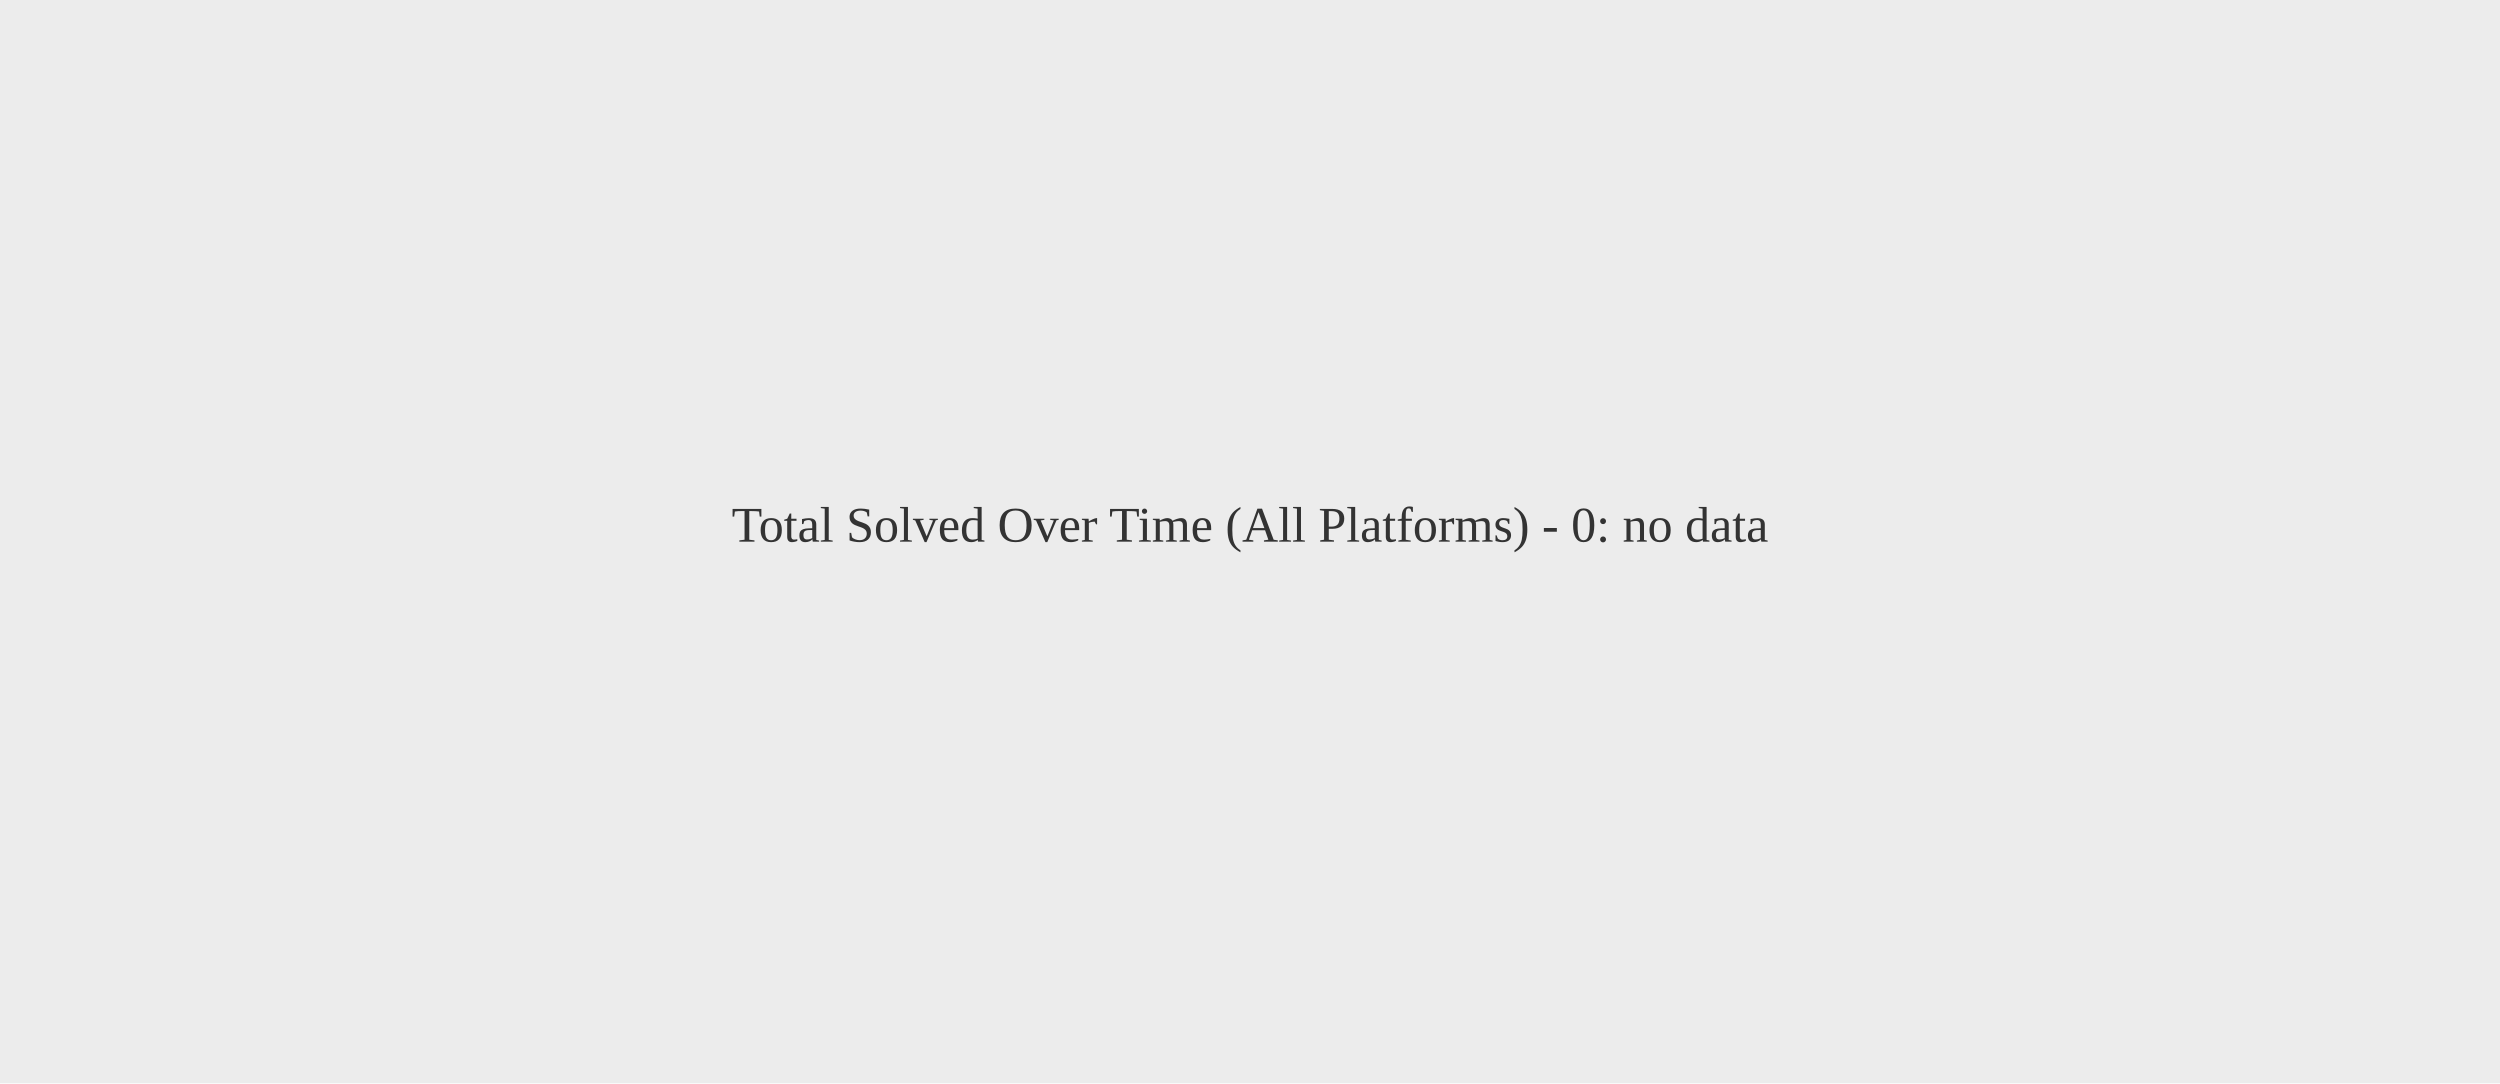
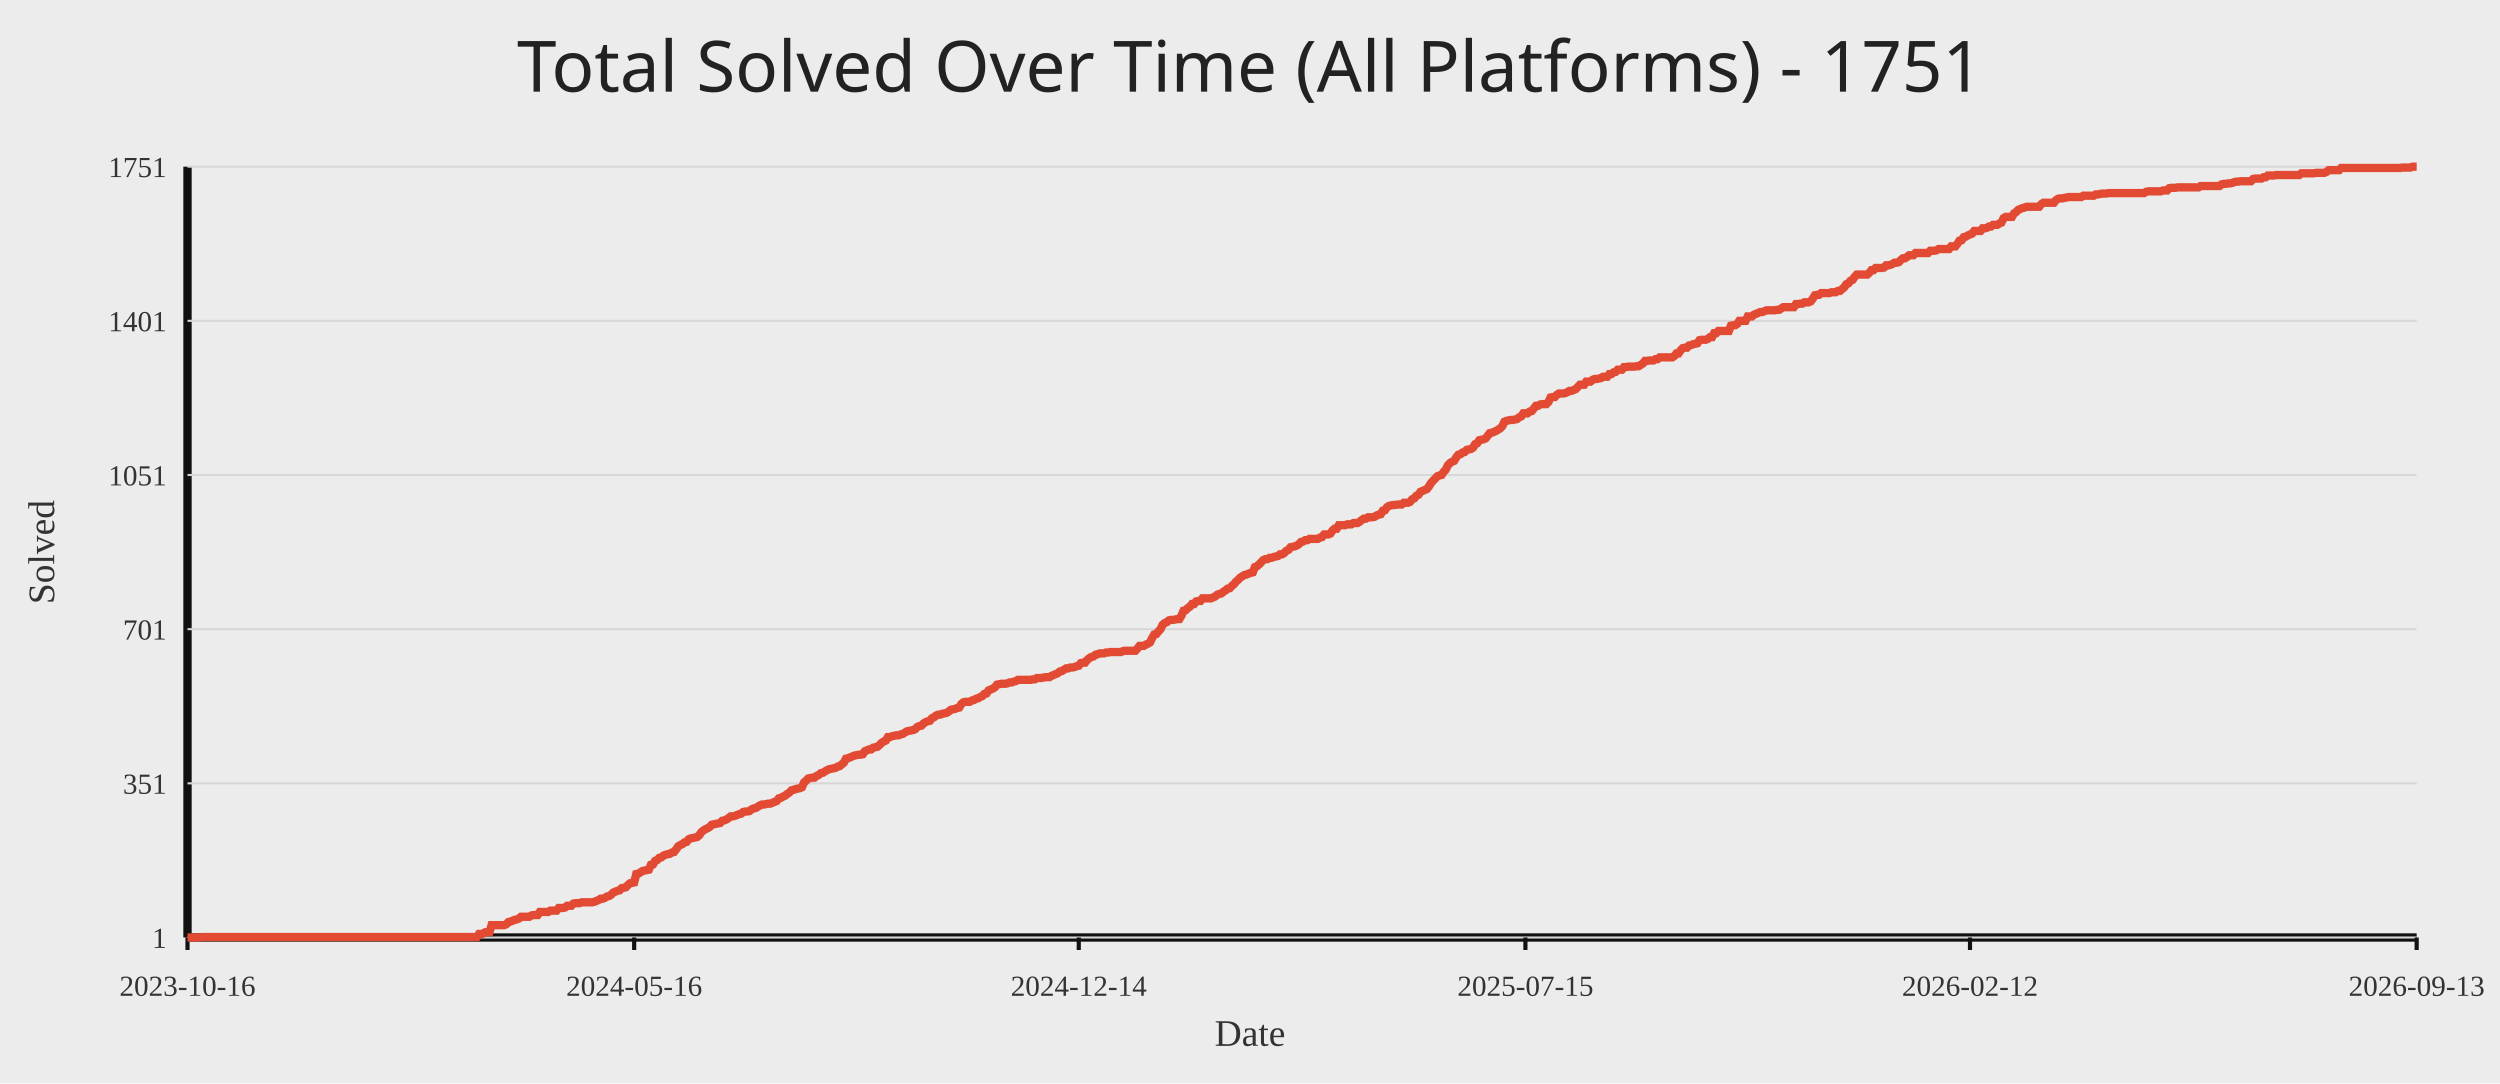
<svg xmlns="http://www.w3.org/2000/svg" width="1200" height="520">
  <rect width="100%" height="100%" fill="#ececec" />
-   <text x="50%" y="50%" text-anchor="middle" fill="#333" font-size="24">Total Solved Over Time (All Platforms) - 0: no data</text>
+   <text x="50%" y="44" text-anchor="middle" fill="#222" font-size="34" font-family="Comic Sans MS, Segoe UI">Total Solved Over Time (All Platforms) - 1751</text>
+   <line x1="90" y1="450" x2="1160" y2="450" stroke="#111" stroke-width="4" />
+   <line x1="90" y1="80" x2="90" y2="450" stroke="#111" stroke-width="4" />
+   <line x1="90" y1="450.00" x2="1160" y2="450.00" stroke="#d7d7d7" stroke-width="1" />
+   <text x="80" y="455.00" text-anchor="end" fill="#333" font-size="14">1</text>
+   <line x1="90" y1="376.00" x2="1160" y2="376.00" stroke="#d7d7d7" stroke-width="1" />
+   <text x="80" y="381.00" text-anchor="end" fill="#333" font-size="14">351</text>
+   <line x1="90" y1="302.00" x2="1160" y2="302.00" stroke="#d7d7d7" stroke-width="1" />
+   <text x="80" y="307.00" text-anchor="end" fill="#333" font-size="14">701</text>
+   <line x1="90" y1="228.00" x2="1160" y2="228.00" stroke="#d7d7d7" stroke-width="1" />
+   <text x="80" y="233.00" text-anchor="end" fill="#333" font-size="14">1051</text>
+   <line x1="90" y1="154.00" x2="1160" y2="154.00" stroke="#d7d7d7" stroke-width="1" />
+   <text x="80" y="159.00" text-anchor="end" fill="#333" font-size="14">1401</text>
+   <line x1="90" y1="80.00" x2="1160" y2="80.00" stroke="#d7d7d7" stroke-width="1" />
+   <text x="80" y="85.00" text-anchor="end" fill="#333" font-size="14">1751</text>
+   <line x1="90.00" y1="450" x2="90.00" y2="456" stroke="#111" stroke-width="2" />
+   <text x="90.00" y="478" text-anchor="middle" fill="#333" font-size="14">2023-10-16</text>
+   <line x1="304.40" y1="450" x2="304.40" y2="456" stroke="#111" stroke-width="2" />
+   <text x="304.40" y="478" text-anchor="middle" fill="#333" font-size="14">2024-05-16</text>
+   <line x1="517.80" y1="450" x2="517.80" y2="456" stroke="#111" stroke-width="2" />
+   <text x="517.80" y="478" text-anchor="middle" fill="#333" font-size="14">2024-12-14</text>
+   <line x1="732.20" y1="450" x2="732.20" y2="456" stroke="#111" stroke-width="2" />
+   <text x="732.20" y="478" text-anchor="middle" fill="#333" font-size="14">2025-07-15</text>
+   <line x1="945.60" y1="450" x2="945.60" y2="456" stroke="#111" stroke-width="2" />
+   <text x="945.60" y="478" text-anchor="middle" fill="#333" font-size="14">2026-02-12</text>
+   <line x1="1160.00" y1="450" x2="1160.00" y2="456" stroke="#111" stroke-width="2" />
+   <text x="1160.00" y="478" text-anchor="middle" fill="#333" font-size="14">2026-09-13</text>
+   <polyline fill="none" stroke="#e24a33" stroke-width="4" points="90.00,450.00 91.01,450.00 92.01,450.00 93.02,450.00 94.03,450.00 95.03,450.00 96.04,450.00 97.05,449.79 98.05,449.79 99.06,449.79 100.07,449.79 101.07,449.79 102.08,449.79 103.09,449.79 104.09,449.79 105.10,449.79 106.11,449.79 107.11,449.79 108.12,449.79 109.13,449.79 110.13,449.79 111.14,449.79 112.14,449.79 113.15,449.79 114.16,449.79 115.16,449.79 116.17,449.79 117.18,449.79 118.18,449.79 119.19,449.79 120.20,449.79 121.20,449.79 122.21,449.79 123.22,449.79 124.22,449.79 125.23,449.79 126.24,449.79 127.24,449.79 128.25,449.79 129.26,449.79 130.26,449.79 131.27,449.79 132.28,449.79 133.28,449.79 134.29,449.79 135.30,449.79 136.30,449.79 137.31,449.79 138.32,449.79 139.32,449.79 140.33,449.79 141.34,449.79 142.34,449.79 143.35,449.79 144.36,449.79 145.36,449.79 146.37,449.79 147.38,449.79 148.38,449.79 149.39,449.79 150.40,449.79 151.40,449.79 152.41,449.79 153.41,449.79 154.42,449.79 155.43,449.79 156.43,449.79 157.44,449.79 158.45,449.79 159.45,449.79 160.46,449.79 161.47,449.79 162.47,449.79 163.48,449.79 164.49,449.79 165.49,449.79 166.50,449.79 167.51,449.79 168.51,449.79 169.52,449.79 170.53,449.79 171.53,449.79 172.54,449.79 173.55,449.79 174.55,449.79 175.56,449.79 176.57,449.79 177.57,449.79 178.58,449.79 179.59,449.79 180.59,449.79 181.60,449.79 182.61,449.79 183.61,449.79 184.62,449.79 185.63,449.79 186.63,449.79 187.64,449.79 188.65,449.79 189.65,449.79 190.66,449.79 191.67,449.79 192.67,449.79 193.68,449.79 194.68,449.79 195.69,449.79 196.70,449.79 197.70,449.79 198.71,449.79 199.72,449.79 200.72,449.79 201.73,449.79 202.74,449.79 203.74,449.79 204.75,449.79 205.76,449.79 206.76,449.79 207.77,449.79 208.78,449.79 209.78,449.79 210.79,449.79 211.80,449.79 212.80,449.79 213.81,449.79 214.82,449.79 215.82,449.79 216.83,449.79 217.84,449.79 218.84,449.79 219.85,449.79 220.86,449.79 221.86,449.79 222.87,449.79 223.88,449.79 224.88,449.79 225.89,449.79 226.90,449.79 227.90,449.79 228.91,449.79 229.92,448.31 230.92,448.31 231.93,448.10 232.94,447.46 233.94,447.46 234.95,447.46 235.95,444.08 236.96,444.08 237.97,444.08 238.97,444.08 239.98,444.08 240.99,444.08 241.99,444.08 243.00,443.66 244.01,442.60 245.01,442.39 246.02,441.97 247.03,441.54 248.03,441.33 249.04,440.91 250.05,440.06 251.05,440.06 252.06,440.06 253.07,440.06 254.07,440.06 255.08,439.43 256.09,439.22 257.09,439.22 258.10,439.22 259.11,437.74 260.11,437.74 261.12,437.74 262.13,437.74 263.13,437.74 264.14,437.10 265.15,437.10 266.15,437.10 267.16,437.10 268.17,435.83 269.17,435.83 270.18,435.83 271.19,435.62 272.19,434.78 273.20,434.78 274.21,434.78 275.21,433.72 276.22,433.51 277.22,433.51 278.23,433.51 279.24,433.09 280.24,433.09 281.25,433.09 282.26,433.09 283.26,433.09 284.27,433.09 285.28,432.87 286.28,432.45 287.29,432.03 288.30,431.39 289.30,431.39 290.31,430.97 291.32,430.34 292.32,430.13 293.33,429.49 294.34,428.43 295.34,428.01 296.35,427.59 297.36,427.38 298.36,426.32 299.37,426.11 300.38,425.90 301.38,424.84 302.39,423.99 303.40,423.78 304.40,423.57 305.41,419.55 306.42,419.34 307.42,418.71 308.43,418.07 309.44,417.86 310.44,417.65 311.45,417.44 312.46,415.11 313.46,414.90 314.47,413.21 315.48,412.79 316.48,411.73 317.49,411.52 318.49,410.67 319.50,410.25 320.51,410.04 321.51,409.83 322.52,409.19 323.53,408.98 324.53,407.71 325.54,406.23 326.55,405.60 327.55,405.18 328.56,404.33 329.57,404.12 330.57,402.85 331.58,402.43 332.59,402.22 333.59,402.01 334.60,401.79 335.61,400.95 336.61,399.47 337.62,398.62 338.63,397.99 339.63,397.57 340.64,396.93 341.65,395.87 342.65,395.66 343.66,395.45 344.67,395.24 345.67,395.03 346.68,393.97 347.69,393.76 348.69,393.34 349.70,392.70 350.71,391.86 351.71,391.86 352.72,391.65 353.73,391.22 354.73,390.80 355.74,390.59 356.75,389.74 357.75,389.53 358.76,389.53 359.76,389.32 360.77,388.47 361.78,388.05 362.78,387.84 363.79,387.21 364.80,386.57 365.80,386.15 366.81,386.15 367.82,385.94 368.82,385.73 369.83,385.73 370.84,385.30 371.84,384.88 372.85,384.46 373.86,383.19 374.86,382.98 375.87,382.34 376.88,381.92 377.88,381.07 378.89,380.44 379.90,379.38 380.90,379.17 381.91,378.75 382.92,378.54 383.92,378.33 384.93,377.90 385.94,375.58 386.94,374.73 387.95,373.67 388.96,373.46 389.96,373.25 390.97,373.25 391.98,372.41 392.98,371.98 393.99,371.14 395.00,370.93 396.00,370.29 397.01,369.66 398.02,369.23 399.02,369.02 400.03,368.81 401.03,368.60 402.04,367.97 403.05,367.75 404.05,366.91 405.06,366.06 406.07,364.16 407.07,363.95 408.08,363.53 409.09,363.10 410.09,362.68 411.10,362.47 412.11,362.26 413.11,362.26 414.12,362.05 415.13,360.57 416.13,360.14 417.14,359.72 418.15,359.72 419.15,358.87 420.16,358.66 421.17,358.45 422.17,357.61 423.18,356.55 424.19,355.91 425.19,355.49 426.20,353.80 427.21,353.80 428.21,353.38 429.22,353.17 430.23,352.95 431.23,352.95 432.24,352.53 433.25,352.32 434.25,351.69 435.26,351.05 436.27,350.84 437.27,350.63 438.28,350.42 439.29,349.99 440.29,348.94 441.30,348.51 442.30,348.30 443.31,347.25 444.32,346.61 445.32,346.19 446.33,345.98 447.34,344.71 448.34,344.29 449.35,343.44 450.36,343.02 451.36,343.02 452.37,342.59 453.38,342.38 454.38,342.17 455.39,341.54 456.40,340.69 457.40,340.48 458.41,340.27 459.42,339.85 460.42,339.63 461.43,337.94 462.44,337.10 463.44,336.89 464.45,336.89 465.46,336.89 466.46,336.25 467.47,336.04 468.48,335.41 469.48,335.19 470.49,334.56 471.50,334.14 472.50,333.08 473.51,332.87 474.52,331.39 475.52,330.97 476.53,330.54 477.54,329.91 478.54,328.64 479.55,328.43 480.56,328.22 481.56,328.22 482.57,328.22 483.57,328.01 484.58,327.58 485.59,327.58 486.59,327.16 487.60,326.95 488.61,326.31 489.61,326.31 490.62,326.31 491.63,326.31 492.63,326.31 493.64,326.31 494.65,326.31 495.65,326.10 496.66,326.10 497.67,325.47 498.67,325.47 499.68,325.47 500.69,325.26 501.69,325.05 502.70,325.05 503.71,325.05 504.71,324.41 505.72,323.99 506.73,323.57 507.73,323.14 508.74,322.30 509.75,322.09 510.75,321.45 511.76,320.82 512.77,320.82 513.77,320.39 514.78,320.39 515.79,320.18 516.79,319.76 517.80,319.55 518.81,318.28 519.81,318.07 520.82,318.07 521.83,316.80 522.83,315.95 523.84,315.32 524.84,315.11 525.85,314.26 526.86,314.05 527.86,313.63 528.87,313.63 529.88,313.63 530.88,313.21 531.89,313.21 532.90,312.99 533.90,312.99 534.91,312.99 535.92,312.99 536.92,312.99 537.93,312.99 538.94,312.57 539.94,312.36 540.95,312.36 541.96,312.36 542.96,312.36 543.97,312.36 544.98,312.36 545.98,311.30 546.99,310.03 548.00,310.03 549.00,310.03 550.01,309.40 551.02,308.98 552.02,308.34 553.03,306.23 554.04,304.54 555.04,304.33 556.05,303.06 557.06,302.00 558.06,299.89 559.07,299.04 560.08,298.62 561.08,297.77 562.09,297.56 563.10,297.56 564.10,297.35 565.11,297.14 566.11,297.14 567.12,295.45 568.13,293.12 569.13,292.91 570.14,291.85 571.15,291.22 572.15,289.95 573.16,289.95 574.17,288.68 575.17,288.47 576.18,288.47 577.19,287.20 578.19,287.20 579.20,287.20 580.21,287.20 581.21,287.20 582.22,286.78 583.23,286.35 584.23,285.51 585.24,285.09 586.25,284.87 587.25,284.03 588.26,283.39 589.27,282.55 590.27,282.34 591.28,281.28 592.29,280.43 593.29,279.17 594.30,278.32 595.31,277.26 596.31,276.63 597.32,275.99 598.33,275.78 599.33,275.36 600.34,274.94 601.35,274.73 602.35,272.19 603.36,271.77 604.37,270.92 605.37,269.86 606.38,268.81 607.38,268.38 608.39,268.38 609.40,267.75 610.40,267.75 611.41,267.33 612.42,267.11 613.42,266.90 614.43,266.06 615.44,266.06 616.44,265.42 617.45,264.37 618.46,263.94 619.46,262.67 620.47,262.46 621.48,262.25 622.48,261.83 623.49,261.19 624.50,260.14 625.50,259.93 626.51,259.29 627.52,259.29 628.52,258.66 629.53,258.66 630.54,258.66 631.54,258.66 632.55,258.66 633.56,258.02 634.56,257.81 635.57,256.54 636.58,256.54 637.58,256.54 638.59,256.12 639.60,254.64 640.60,253.79 641.61,253.79 642.62,252.10 643.62,252.10 644.63,252.10 645.63,252.10 646.64,251.68 647.65,251.68 648.65,251.68 649.66,251.05 650.67,251.05 651.67,251.05 652.68,250.41 653.69,249.57 654.69,248.93 655.70,248.93 656.71,248.30 657.71,248.30 658.72,248.30 659.73,248.09 660.73,247.45 661.74,247.03 662.75,246.82 663.75,245.13 664.76,244.91 665.77,243.43 666.77,242.80 667.78,242.59 668.79,242.38 669.79,242.38 670.80,242.17 671.81,242.17 672.81,242.17 673.82,241.32 674.83,241.32 675.83,241.32 676.84,240.90 677.85,239.63 678.85,239.21 679.86,237.94 680.87,237.51 681.87,236.03 682.88,235.61 683.89,235.19 684.89,234.77 685.90,233.50 686.90,231.81 687.91,230.75 688.92,229.69 689.92,228.63 690.93,228.21 691.94,228.00 692.94,226.52 693.95,225.46 694.96,223.35 695.96,222.29 696.97,221.66 697.98,221.23 698.98,219.54 699.99,218.27 701.00,218.06 702.00,217.22 703.01,217.01 704.02,215.95 705.02,215.74 706.03,215.53 707.04,214.89 708.04,213.20 709.05,212.78 710.06,211.30 711.06,211.09 712.07,210.87 713.08,210.45 714.08,209.18 715.09,207.91 716.10,207.70 717.10,207.28 718.11,206.86 719.12,206.22 720.12,205.59 721.13,204.53 722.14,202.42 723.14,201.99 724.15,201.78 725.16,201.57 726.16,201.57 727.17,201.36 728.17,201.15 729.18,200.30 730.19,199.88 731.19,198.40 732.20,198.40 733.21,198.40 734.21,197.55 735.22,197.34 736.23,196.07 737.23,194.81 738.24,194.81 739.25,194.17 740.25,193.96 741.26,193.96 742.27,193.96 743.27,192.90 744.28,190.79 745.29,190.58 746.29,190.58 747.30,189.52 748.31,188.89 749.31,188.89 750.32,188.89 751.33,188.67 752.33,188.25 753.34,187.62 754.35,187.62 755.35,187.19 756.36,186.77 757.37,185.71 758.37,184.66 759.38,184.66 760.39,184.66 761.39,183.18 762.40,183.18 763.41,183.18 764.41,182.33 765.42,181.91 766.43,181.91 767.43,181.70 768.44,181.49 769.44,180.85 770.45,180.85 771.46,180.85 772.46,179.58 773.47,179.58 774.48,178.74 775.48,178.53 776.49,177.47 777.50,177.47 778.50,177.47 779.51,176.20 780.52,176.20 781.52,175.99 782.53,175.99 783.54,175.99 784.54,175.99 785.55,175.78 786.56,175.78 787.56,175.14 788.57,174.51 789.58,173.24 790.58,173.24 791.59,173.03 792.60,173.03 793.60,173.03 794.61,172.39 795.62,172.39 796.62,171.55 797.63,171.55 798.64,171.55 799.64,171.55 800.65,171.55 801.66,171.55 802.66,171.55 803.67,170.91 804.68,169.65 805.68,169.65 806.69,168.17 807.70,167.11 808.70,166.90 809.71,166.90 810.71,165.84 811.72,165.63 812.73,165.21 813.73,164.99 814.74,164.78 815.75,163.30 816.75,163.09 817.76,163.09 818.77,163.09 819.77,162.67 820.78,161.82 821.79,161.82 822.79,159.92 823.80,159.92 824.81,158.86 825.81,158.86 826.82,158.86 827.83,158.86 828.83,158.86 829.84,158.86 830.85,156.33 831.85,156.11 832.86,156.11 833.87,155.48 834.87,154.00 835.88,154.00 836.89,154.00 837.89,154.00 838.90,151.89 839.91,151.89 840.91,151.89 841.92,151.04 842.93,150.62 843.93,150.19 844.94,149.77 845.95,149.77 846.95,149.35 847.96,148.93 848.97,148.93 849.97,148.93 850.98,148.93 851.98,148.93 852.99,148.71 854.00,148.71 855.00,148.08 856.01,147.45 857.02,147.45 858.02,147.45 859.03,147.45 860.04,147.45 861.04,147.45 862.05,145.97 863.06,145.97 864.06,145.75 865.07,145.75 866.08,145.12 867.08,145.12 868.09,145.12 869.10,144.70 870.10,143.43 871.11,141.74 872.12,141.53 873.12,141.53 874.13,140.68 875.14,140.68 876.14,140.68 877.15,140.68 878.16,140.68 879.16,140.26 880.17,140.26 881.18,140.26 882.18,139.62 883.19,139.62 884.20,138.78 885.20,137.93 886.21,136.45 887.22,136.03 888.22,134.76 889.23,134.34 890.24,132.86 891.24,131.80 892.25,131.80 893.25,131.80 894.26,131.80 895.27,131.80 896.27,131.80 897.28,130.95 898.29,129.69 899.29,129.69 900.30,128.63 901.31,128.63 902.31,128.63 903.32,128.63 904.33,128.42 905.33,127.36 906.34,127.36 907.35,127.15 908.35,126.73 909.36,126.09 910.37,126.09 911.37,125.88 912.38,124.82 913.39,123.98 914.39,123.98 915.40,123.34 916.41,122.50 917.41,122.50 918.42,122.50 919.43,121.44 920.43,121.44 921.44,121.44 922.45,121.44 923.45,121.44 924.46,121.44 925.47,121.44 926.47,120.38 927.48,120.38 928.49,120.38 929.49,120.17 930.50,119.54 931.51,119.54 932.51,119.54 933.52,119.54 934.52,119.54 935.53,119.54 936.54,118.27 937.54,118.27 938.55,118.27 939.56,117.00 940.56,115.52 941.57,115.31 942.58,113.83 943.58,113.62 944.59,112.98 945.60,112.56 946.60,112.14 947.61,110.87 948.62,110.87 949.62,110.87 950.63,110.87 951.64,109.60 952.64,109.60 953.65,109.39 954.66,108.75 955.66,108.75 956.67,107.91 957.68,107.91 958.68,107.91 959.69,107.27 960.70,106.85 961.70,104.74 962.71,104.10 963.72,104.10 964.72,104.10 965.73,104.10 966.74,102.41 967.74,101.78 968.75,100.72 969.76,100.30 970.76,99.87 971.77,99.66 972.78,99.24 973.78,99.24 974.79,99.24 975.79,99.24 976.80,99.24 977.81,99.24 978.81,99.24 979.82,97.97 980.83,97.34 981.83,97.34 982.84,97.34 983.85,97.34 984.85,97.34 985.86,97.34 986.87,96.07 987.87,95.43 988.88,95.22 989.89,95.22 990.89,95.01 991.90,94.80 992.91,94.59 993.91,94.59 994.92,94.59 995.93,94.59 996.93,94.59 997.94,94.59 998.95,94.59 999.95,93.95 1000.96,93.95 1001.97,93.95 1002.97,93.95 1003.98,93.95 1004.99,93.95 1005.99,93.32 1007.00,93.32 1008.01,93.11 1009.01,92.90 1010.02,92.90 1011.03,92.90 1012.03,92.69 1013.04,92.69 1014.05,92.69 1015.05,92.69 1016.06,92.69 1017.06,92.69 1018.07,92.69 1019.08,92.69 1020.08,92.69 1021.09,92.69 1022.10,92.69 1023.10,92.69 1024.11,92.69 1025.12,92.69 1026.12,92.69 1027.13,92.69 1028.14,92.69 1029.14,92.69 1030.15,92.05 1031.16,91.84 1032.16,91.84 1033.17,91.84 1034.18,91.84 1035.18,91.84 1036.19,91.84 1037.20,91.84 1038.20,91.42 1039.21,91.42 1040.22,91.42 1041.22,90.36 1042.23,90.15 1043.24,90.15 1044.24,90.15 1045.25,89.94 1046.26,89.94 1047.26,89.94 1048.27,89.94 1049.28,89.94 1050.28,89.94 1051.29,89.94 1052.30,89.94 1053.30,89.94 1054.31,89.94 1055.32,89.94 1056.32,89.30 1057.33,89.30 1058.33,89.30 1059.34,89.30 1060.35,89.30 1061.35,89.30 1062.36,89.30 1063.37,89.30 1064.37,89.30 1065.38,89.30 1066.39,88.46 1067.39,88.25 1068.40,88.25 1069.41,88.03 1070.41,88.03 1071.42,87.82 1072.43,87.40 1073.43,87.19 1074.44,87.19 1075.45,86.98 1076.45,86.98 1077.46,86.98 1078.47,86.98 1079.47,86.98 1080.48,86.98 1081.49,85.92 1082.49,85.71 1083.50,85.71 1084.51,85.71 1085.51,85.71 1086.52,85.07 1087.53,85.07 1088.53,84.23 1089.54,84.23 1090.55,84.23 1091.55,84.23 1092.56,84.02 1093.57,84.02 1094.57,84.02 1095.58,84.02 1096.59,84.02 1097.59,84.02 1098.60,84.02 1099.60,84.02 1100.61,84.02 1101.62,84.02 1102.62,84.02 1103.63,84.02 1104.64,83.17 1105.64,83.17 1106.65,83.17 1107.66,83.17 1108.66,83.17 1109.67,83.17 1110.68,83.17 1111.68,82.96 1112.69,82.96 1113.70,82.96 1114.70,82.96 1115.71,82.96 1116.72,82.54 1117.72,81.69 1118.73,81.69 1119.74,81.69 1120.74,81.69 1121.75,81.69 1122.76,81.69 1123.76,80.63 1124.77,80.63 1125.78,80.63 1126.78,80.63 1127.79,80.63 1128.80,80.63 1129.80,80.63 1130.81,80.63 1131.82,80.63 1132.82,80.63 1133.83,80.63 1134.84,80.63 1135.84,80.63 1136.85,80.63 1137.86,80.63 1138.86,80.63 1139.87,80.63 1140.87,80.63 1141.88,80.63 1142.89,80.63 1143.89,80.63 1144.90,80.63 1145.91,80.63 1146.91,80.63 1147.92,80.63 1148.93,80.63 1149.93,80.63 1150.94,80.63 1151.95,80.63 1152.95,80.42 1153.96,80.42 1154.97,80.42 1155.97,80.42 1156.98,80.42 1157.99,80.00 1158.99,80.00 1160.00,80.00" />
+   <text x="50%" y="502" text-anchor="middle" fill="#333" font-size="18">Date</text>
+   <text x="26" y="265.00" transform="rotate(-90 26 265.00)" text-anchor="middle" fill="#333" font-size="18">Solved</text>
</svg>
